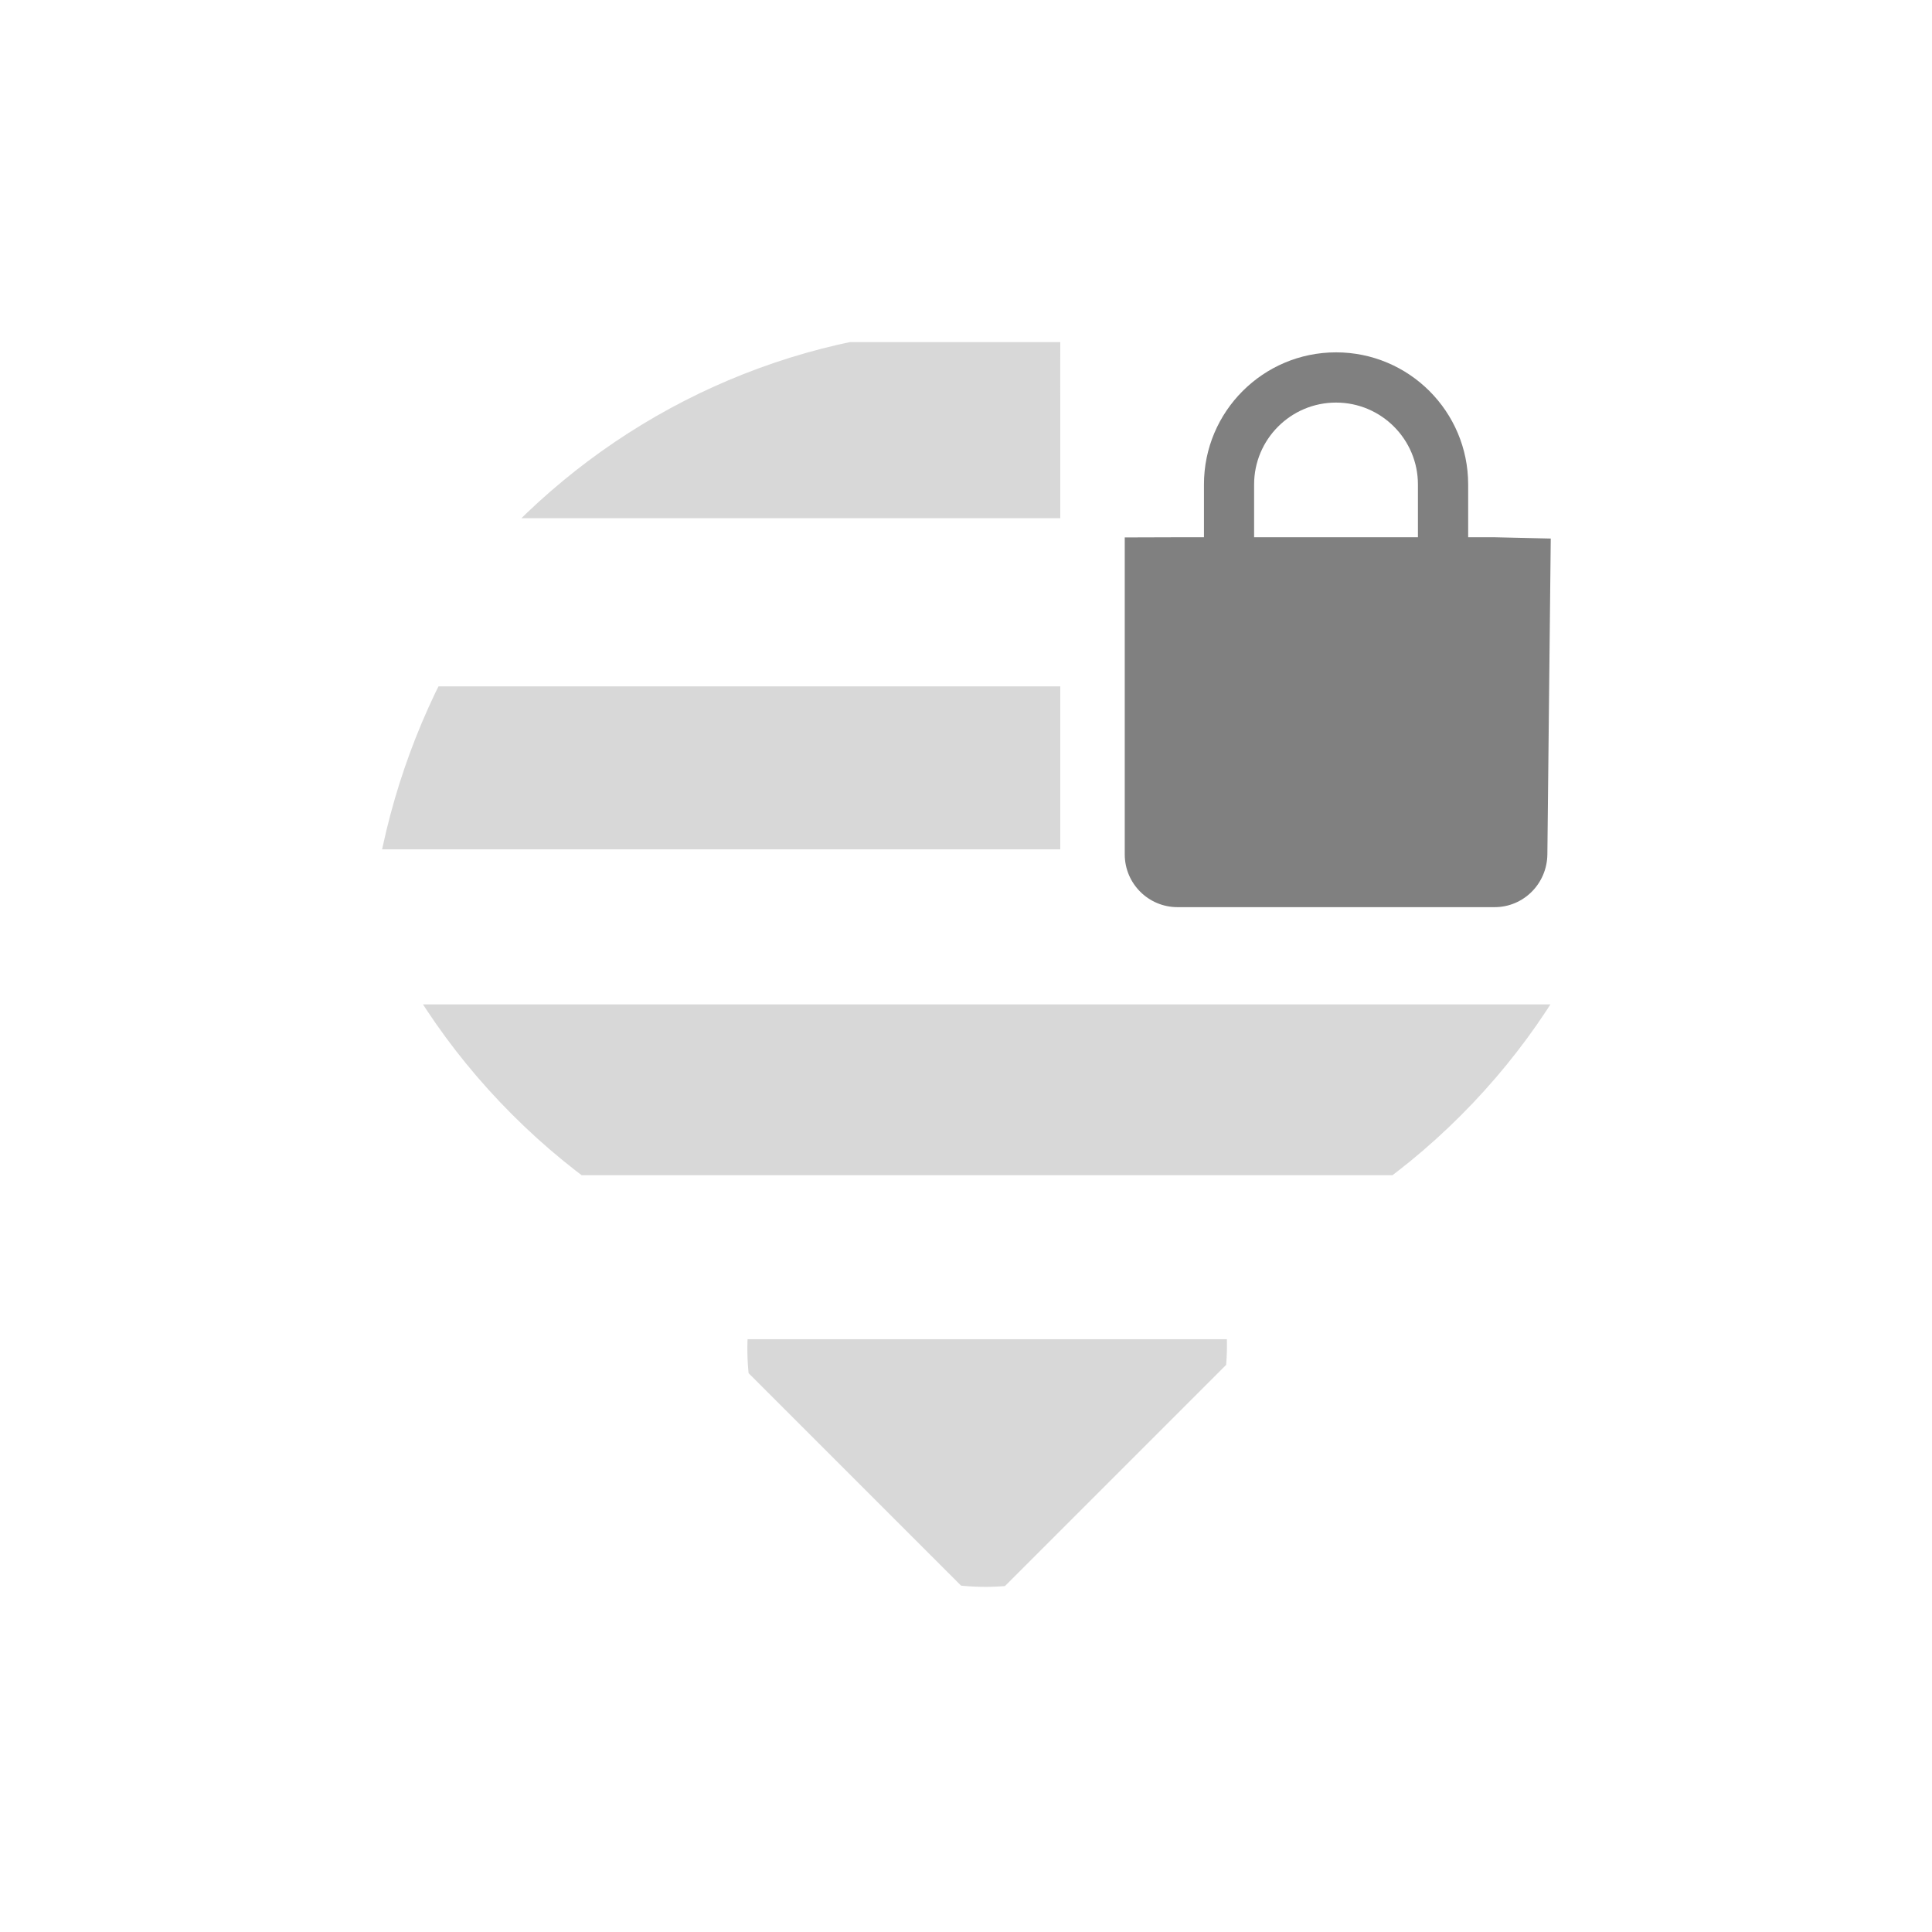
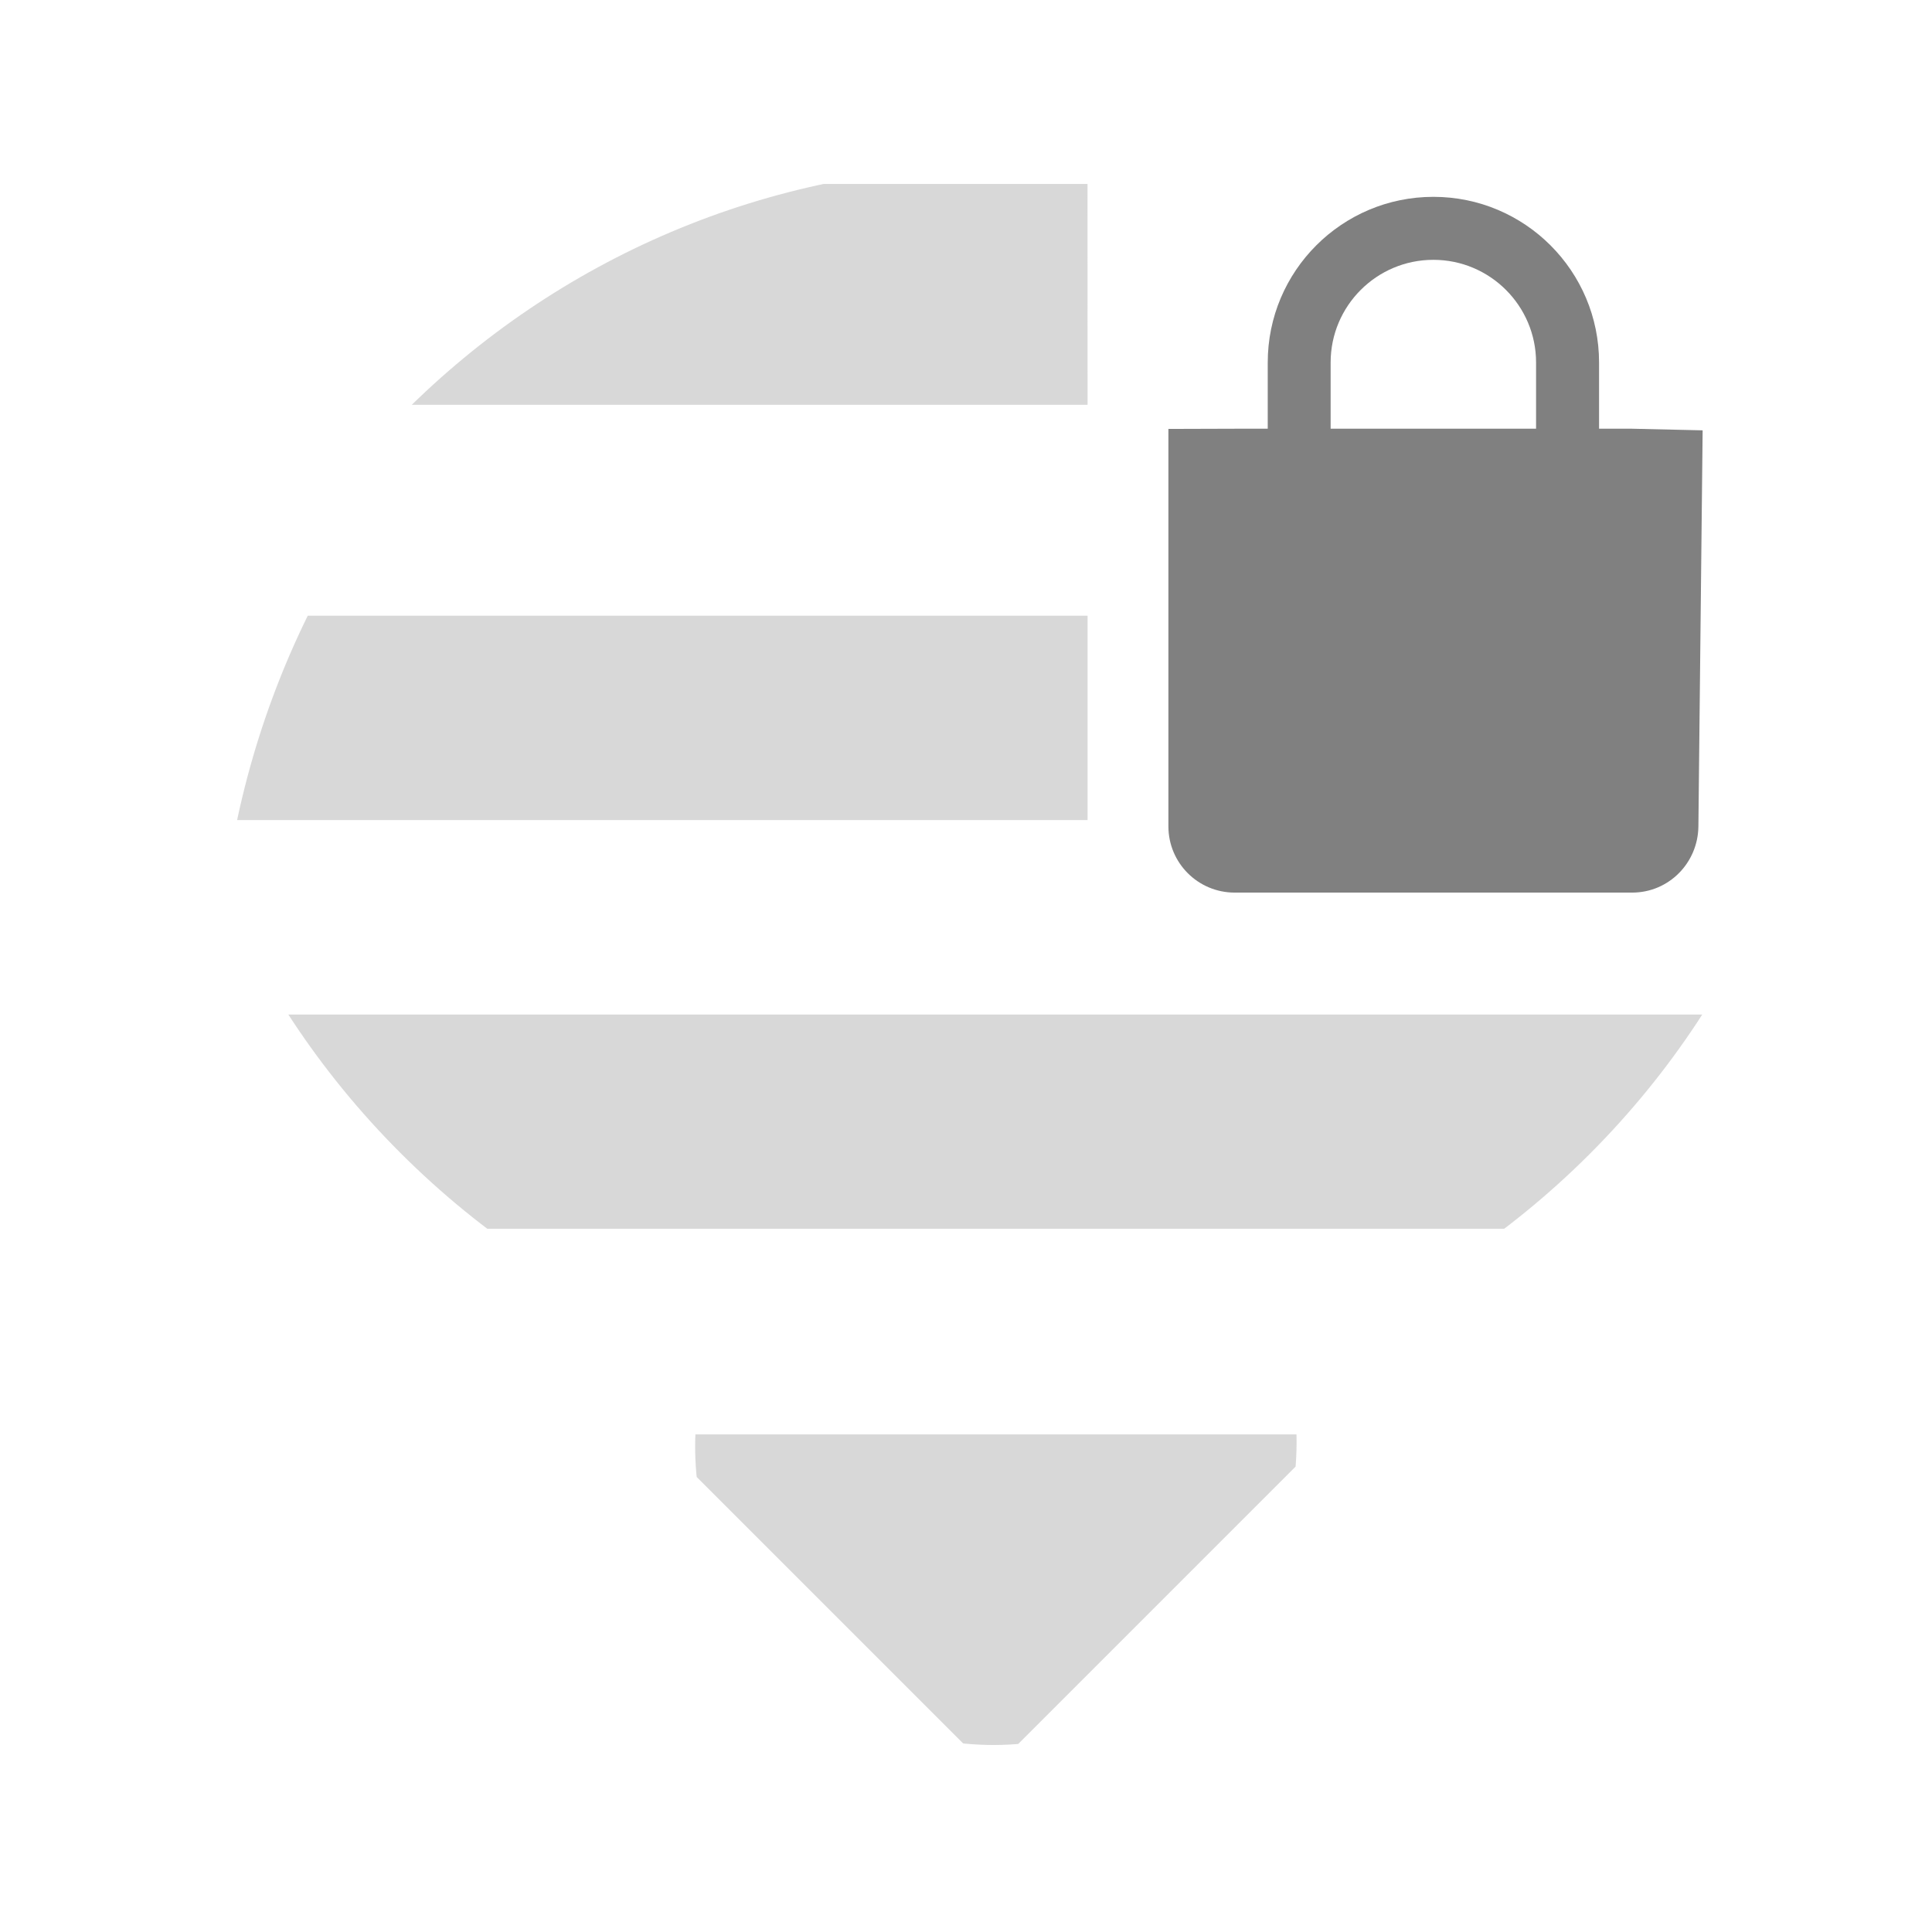
<svg xmlns="http://www.w3.org/2000/svg" version="1.1" width="24" height="24" id="svg2906">
  <defs id="defs2908">
    <clipPath id="clipPath2915">
      <rect width="4" height="15" x="-202" y="21" transform="matrix(0,-1,1,0,0,0)" id="rect2917" style="color:#000000;fill:#000000;fill-opacity:1;stroke:none;stroke-width:2;marker:none;visibility:visible;display:inline;overflow:visible;enable-background:accumulate" />
    </clipPath>
    <clipPath id="clipPath2854">
      <rect width="1.125" height="4.125" x="27.375" y="221.875" id="rect2856" style="color:#000000;fill:#000000;fill-opacity:1;stroke:none;stroke-width:2;marker:none;visibility:visible;display:inline;overflow:visible;enable-background:accumulate" />
    </clipPath>
    <clipPath id="clipPath2920">
      <path d="m 27.545,222.489 0,-0.58 1.739,0 0,4.057 -1.739,0 0,-0.58 -0.58,0 0,-2.898 0.58,0 z" id="path2922" style="color:#000000;fill:#000000;fill-opacity:1;fill-rule:nonzero;stroke:none;stroke-width:2;marker:none;visibility:visible;display:inline;overflow:visible;enable-background:accumulate" />
    </clipPath>
    <clipPath clipPathUnits="userSpaceOnUse" id="clipPath851">
      <ellipse style="opacity:1;fill:#cccccc;fill-opacity:1;fill-rule:nonzero;stroke:none;stroke-width:0.379;stroke-linecap:round;stroke-linejoin:round;stroke-miterlimit:4;stroke-dasharray:none;stroke-opacity:1;paint-order:normal" id="ellipse853" cx="7.991" cy="40.183" rx="7.548" ry="7.491" />
    </clipPath>
    <clipPath clipPathUnits="userSpaceOnUse" id="clipPath835">
      <ellipse style="opacity:1;fill:#cccccc;fill-opacity:1;fill-rule:nonzero;stroke:none;stroke-width:0.297;stroke-linecap:round;stroke-linejoin:round;stroke-miterlimit:4;stroke-dasharray:none;stroke-opacity:1;paint-order:normal" id="ellipse837" cx="23.621" cy="24.5" rx="21.007" ry="21.05" />
    </clipPath>
    <clipPath clipPathUnits="userSpaceOnUse" id="clipPath831">
      <ellipse style="opacity:1;fill:#cccccc;fill-opacity:1;fill-rule:nonzero;stroke:none;stroke-width:0.297;stroke-linecap:round;stroke-linejoin:round;stroke-miterlimit:4;stroke-dasharray:none;stroke-opacity:1;paint-order:normal" id="ellipse833" cx="23.621" cy="24.5" rx="21.007" ry="21.05" />
    </clipPath>
    <clipPath clipPathUnits="userSpaceOnUse" id="clipPath827">
      <ellipse style="opacity:1;fill:#cccccc;fill-opacity:1;fill-rule:nonzero;stroke:none;stroke-width:0.297;stroke-linecap:round;stroke-linejoin:round;stroke-miterlimit:4;stroke-dasharray:none;stroke-opacity:1;paint-order:normal" id="ellipse829" cx="23.621" cy="24.5" rx="21.007" ry="21.05" />
    </clipPath>
    <clipPath clipPathUnits="userSpaceOnUse" id="clipPath827-3">
      <ellipse style="opacity:1;fill:#cccccc;fill-opacity:1;fill-rule:nonzero;stroke:none;stroke-width:0.297;stroke-linecap:round;stroke-linejoin:round;stroke-miterlimit:4;stroke-dasharray:none;stroke-opacity:1;paint-order:normal" id="ellipse829-6" cx="23.621" cy="24.5" rx="21.007" ry="21.05" />
    </clipPath>
    <clipPath clipPathUnits="userSpaceOnUse" id="clipPath831-7">
      <ellipse style="opacity:1;fill:#cccccc;fill-opacity:1;fill-rule:nonzero;stroke:none;stroke-width:0.297;stroke-linecap:round;stroke-linejoin:round;stroke-miterlimit:4;stroke-dasharray:none;stroke-opacity:1;paint-order:normal" id="ellipse833-5" cx="23.621" cy="24.5" rx="21.007" ry="21.05" />
    </clipPath>
    <clipPath clipPathUnits="userSpaceOnUse" id="clipPath835-3">
      <ellipse style="opacity:1;fill:#cccccc;fill-opacity:1;fill-rule:nonzero;stroke:none;stroke-width:0.297;stroke-linecap:round;stroke-linejoin:round;stroke-miterlimit:4;stroke-dasharray:none;stroke-opacity:1;paint-order:normal" id="ellipse837-5" cx="23.621" cy="24.5" rx="21.007" ry="21.05" />
    </clipPath>
    <clipPath clipPathUnits="userSpaceOnUse" id="clipPath851-6">
      <ellipse style="opacity:1;fill:#cccccc;fill-opacity:1;fill-rule:nonzero;stroke:none;stroke-width:0.379;stroke-linecap:round;stroke-linejoin:round;stroke-miterlimit:4;stroke-dasharray:none;stroke-opacity:1;paint-order:normal" id="ellipse853-2" cx="7.991" cy="40.183" rx="7.548" ry="7.491" />
    </clipPath>
  </defs>
-   <g id="g1300">
+   <g id="g1300" transform="matrix(1.25405,0,0,1.25405,-3.007245,-3.043794)">
    <g id="g1290">
      <g id="g1212">
        <g id="g1152">
          <path transform="matrix(0.3961499,0,0,0.3961499,2.929119,2.702317)" id="path847-7" d="M 25.854,9.428 H -2.396 v 0 L 3.126,3.906 H 25.853" clip-path="url(#clipPath827-3)" style="fill:#808080;fill-opacity:0.302;stroke:none;stroke-width:1px;stroke-linecap:butt;stroke-linejoin:miter;stroke-opacity:1" />
          <path transform="matrix(0.3708556,0,0,0.3961499,3.583434,2.702317)" id="path842-2" d="M 25.853,19.812 H -0.345 v 0 L -5.455,14.702 h 31.308" clip-path="url(#clipPath831-7)" style="fill:#808080;fill-opacity:0.302;stroke:none;stroke-width:1px;stroke-linecap:butt;stroke-linejoin:miter;stroke-opacity:1" />
        </g>
        <path style="fill:#808080;fill-opacity:0.302;stroke:none;stroke-width:1px;stroke-linecap:butt;stroke-linejoin:miter;stroke-opacity:1" d="M 2.123,26.695 V 19.119 L 28.881,45.877 H 21.305 Z" id="path826-1" clip-path="url(#clipPath835-3)" transform="matrix(0.2801203,-0.2801203,0.2801203,0.2801203,-1.231601,7.716166)" />
      </g>
      <path transform="matrix(0.2801203,-0.2801203,0.2801203,0.2801203,-1.231601,7.716166)" clip-path="url(#clipPath851-6)" id="path821-9" d="M 2.123,33.967 V 45.877 H 14.033 Z" style="fill:#808080;fill-opacity:0.302;stroke:none;stroke-width:1px;stroke-linecap:butt;stroke-linejoin:round;stroke-opacity:1" />
    </g>
    <path style="fill:#808080;fill-opacity:1;stroke-width:0.164" d="m 16.597,4.377 c -0.906,0 -1.641,0.735 -1.641,1.641 v 0.656 h -0.328 l -0.656,0.002 v 3.937 c 0,0.363 0.294,0.656 0.656,0.656 h 3.938 c 0.363,0 0.652,-0.294 0.656,-0.656 l 0.042,-3.923 -0.698,-0.016 h -0.328 v -0.656 c 0,-0.906 -0.735,-1.641 -1.641,-1.641 z m 0,0.624 c 0.561,0 1.017,0.456 1.017,1.017 V 6.674 H 15.579 V 6.018 c 0,-0.561 0.456,-1.017 1.017,-1.017 z" id="path2-6" />
  </g>
</svg>
